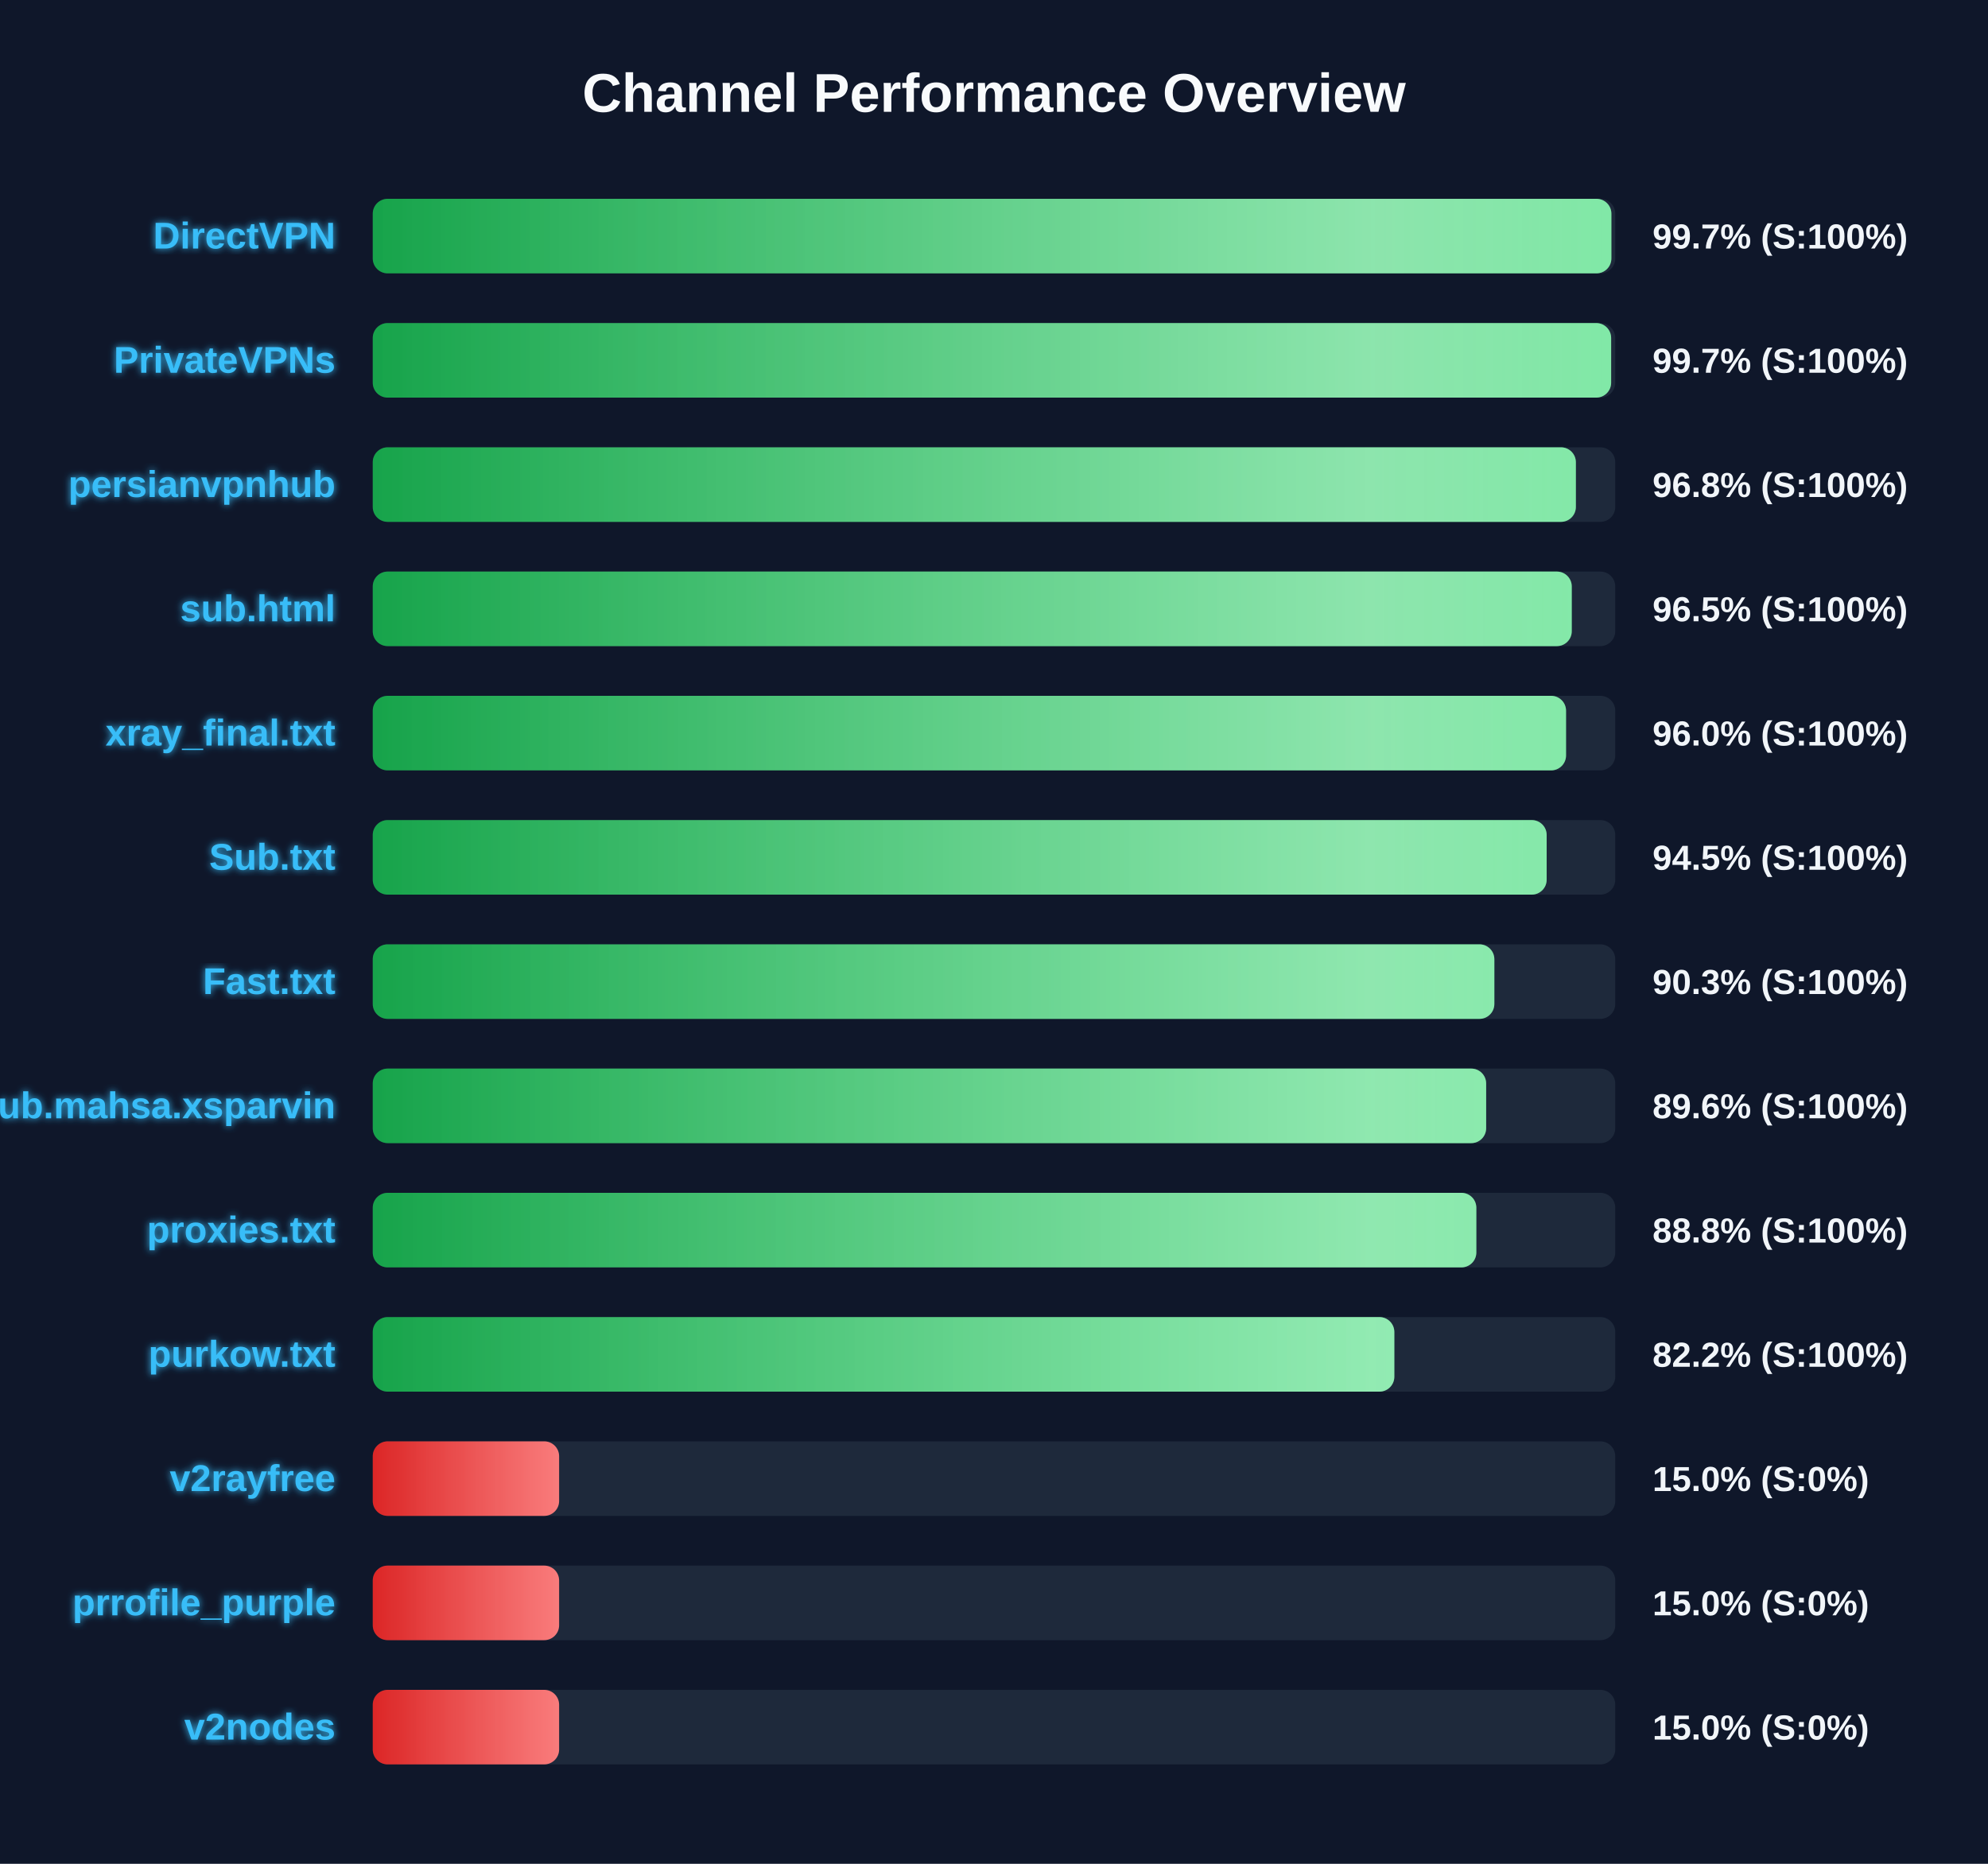
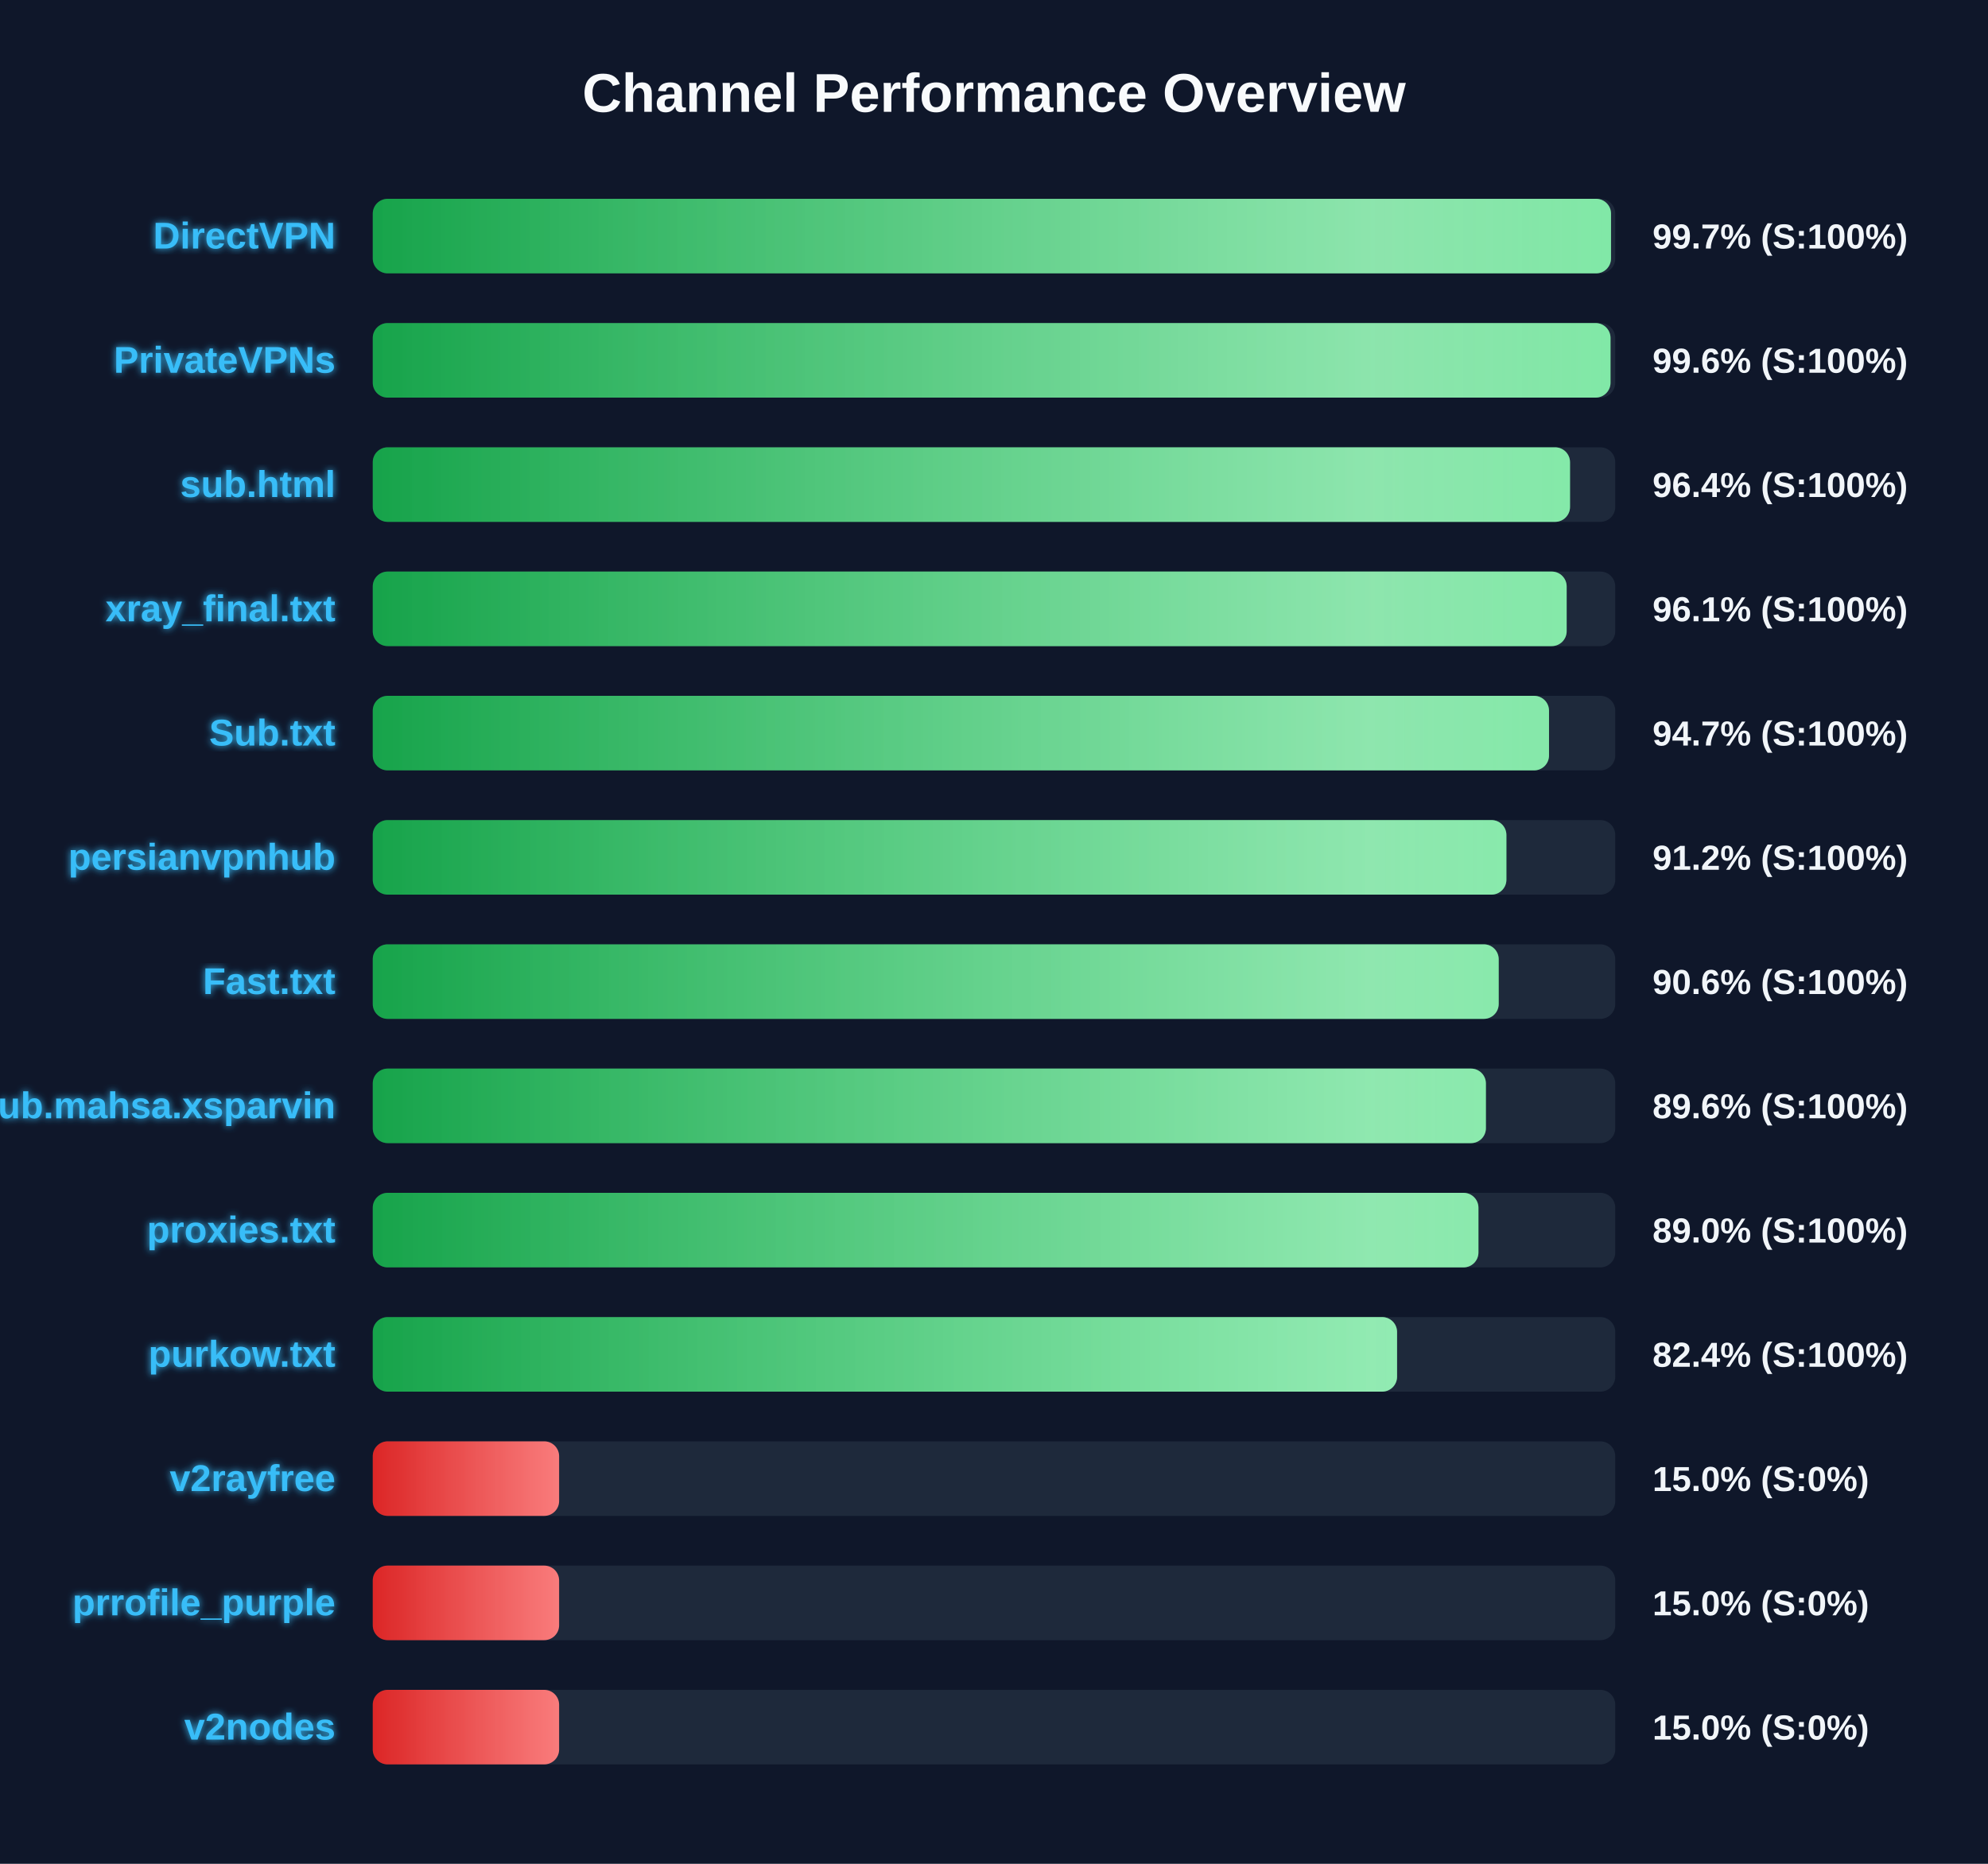
<svg xmlns="http://www.w3.org/2000/svg" width="800" height="750" version="1.1">
  <defs>
    <linearGradient id="grad-green" x1="0%" y1="0%" x2="100%" y2="0%">
      <stop offset="0%" stop-color="#16a34a" />
      <stop offset="100%" stop-color="#4ade80" />
    </linearGradient>
    <linearGradient id="grad-yellow" x1="0%" y1="0%" x2="100%" y2="0%">
      <stop offset="0%" stop-color="#ca8a04" />
      <stop offset="100%" stop-color="#fde047" />
    </linearGradient>
    <linearGradient id="grad-red" x1="0%" y1="0%" x2="100%" y2="0%">
      <stop offset="0%" stop-color="#dc2626" />
      <stop offset="100%" stop-color="#f87171" />
    </linearGradient>
    <linearGradient id="shimmer" x1="0%" y1="0%" x2="100%" y2="0%">
      <stop offset="0%" stop-color="rgba(255,255,255,0)" />
      <stop offset="50%" stop-color="rgba(255,255,255,0.4)" />
      <stop offset="100%" stop-color="rgba(255,255,255,0)" />
    </linearGradient>
    <filter id="glow" x="-20%" y="-20%" width="140%" height="140%">
      <feGaussianBlur stdDeviation="1.5" result="blur" />
      <feComposite in="SourceGraphic" in2="blur" operator="over" />
    </filter>
  </defs>
  <style>
        .bg-rect { fill: #0f172a; }
        .title { font: bold 22px 'Segoe UI', Arial, sans-serif; fill: #f8fafc; }
        .row { font: bold 15px 'Segoe UI', Arial, sans-serif; fill: #38bdf8; filter: url(#glow); }
        .score { font: bold 14px 'Segoe UI', Arial, sans-serif; fill: #f1f5f9; }
        @keyframes shimmer-anim {
            0% { transform: translateX(-100%); }
            100% { transform: translateX(200%); }
        }
        .shimmer-rect {
            animation: shimmer-anim 2.5s infinite linear;
        }
    </style>
  <rect width="100%" height="100%" class="bg-rect" />
  <text x="400" y="45" text-anchor="middle" class="title">Channel Performance Overview</text>
  <rect x="150" y="80" width="500" height="30" fill="#1e293b" rx="6" />
  <clipPath id="clip-0">
-     <rect x="150" y="80" width="498.45" height="30" rx="6" />
+     <rect x="150" y="80" width="498.3" height="30" rx="6" />
  </clipPath>
-   <rect x="150" y="80" width="498.45" height="30" fill="url(#grad-green)" rx="6" />
+   <rect x="150" y="80" width="498.3" height="30" fill="url(#grad-green)" rx="6" />
  <g clip-path="url(#clip-0)">
    <rect x="150" y="80" width="100%" height="30" fill="url(#shimmer)" class="shimmer-rect" />
  </g>
  <text x="135" y="100" text-anchor="end" class="row">DirectVPN</text>
  <text x="665" y="100" text-anchor="start" class="score">99.7% (S:100%)</text>
  <rect x="150" y="130" width="500" height="30" fill="#1e293b" rx="6" />
  <clipPath id="clip-1">
-     <rect x="150" y="130" width="498.35" height="30" rx="6" />
+     <rect x="150" y="130" width="498.1" height="30" rx="6" />
  </clipPath>
-   <rect x="150" y="130" width="498.35" height="30" fill="url(#grad-green)" rx="6" />
+   <rect x="150" y="130" width="498.1" height="30" fill="url(#grad-green)" rx="6" />
  <g clip-path="url(#clip-1)">
    <rect x="150" y="130" width="100%" height="30" fill="url(#shimmer)" class="shimmer-rect" />
  </g>
  <text x="135" y="150" text-anchor="end" class="row">PrivateVPNs</text>
-   <text x="665" y="150" text-anchor="start" class="score">99.7% (S:100%)</text>
+   <text x="665" y="150" text-anchor="start" class="score">99.6% (S:100%)</text>
  <rect x="150" y="180" width="500" height="30" fill="#1e293b" rx="6" />
  <clipPath id="clip-2">
-     <rect x="150" y="180" width="484.15" height="30" rx="6" />
+     <rect x="150" y="180" width="481.8" height="30" rx="6" />
  </clipPath>
-   <rect x="150" y="180" width="484.15" height="30" fill="url(#grad-green)" rx="6" />
+   <rect x="150" y="180" width="481.8" height="30" fill="url(#grad-green)" rx="6" />
  <g clip-path="url(#clip-2)">
    <rect x="150" y="180" width="100%" height="30" fill="url(#shimmer)" class="shimmer-rect" />
  </g>
-   <text x="135" y="200" text-anchor="end" class="row">persianvpnhub</text>
-   <text x="665" y="200" text-anchor="start" class="score">96.8% (S:100%)</text>
+   <text x="135" y="200" text-anchor="end" class="row">sub.html</text>
+   <text x="665" y="200" text-anchor="start" class="score">96.4% (S:100%)</text>
  <rect x="150" y="230" width="500" height="30" fill="#1e293b" rx="6" />
  <clipPath id="clip-3">
-     <rect x="150" y="230" width="482.5" height="30" rx="6" />
+     <rect x="150" y="230" width="480.45" height="30" rx="6" />
  </clipPath>
-   <rect x="150" y="230" width="482.5" height="30" fill="url(#grad-green)" rx="6" />
+   <rect x="150" y="230" width="480.45" height="30" fill="url(#grad-green)" rx="6" />
  <g clip-path="url(#clip-3)">
    <rect x="150" y="230" width="100%" height="30" fill="url(#shimmer)" class="shimmer-rect" />
  </g>
-   <text x="135" y="250" text-anchor="end" class="row">sub.html</text>
-   <text x="665" y="250" text-anchor="start" class="score">96.5% (S:100%)</text>
+   <text x="135" y="250" text-anchor="end" class="row">xray_final.txt</text>
+   <text x="665" y="250" text-anchor="start" class="score">96.1% (S:100%)</text>
  <rect x="150" y="280" width="500" height="30" fill="#1e293b" rx="6" />
  <clipPath id="clip-4">
-     <rect x="150" y="280" width="480.2" height="30" rx="6" />
+     <rect x="150" y="280" width="473.35" height="30" rx="6" />
  </clipPath>
-   <rect x="150" y="280" width="480.2" height="30" fill="url(#grad-green)" rx="6" />
+   <rect x="150" y="280" width="473.35" height="30" fill="url(#grad-green)" rx="6" />
  <g clip-path="url(#clip-4)">
    <rect x="150" y="280" width="100%" height="30" fill="url(#shimmer)" class="shimmer-rect" />
  </g>
-   <text x="135" y="300" text-anchor="end" class="row">xray_final.txt</text>
-   <text x="665" y="300" text-anchor="start" class="score">96.0% (S:100%)</text>
+   <text x="135" y="300" text-anchor="end" class="row">Sub.txt</text>
+   <text x="665" y="300" text-anchor="start" class="score">94.7% (S:100%)</text>
  <rect x="150" y="330" width="500" height="30" fill="#1e293b" rx="6" />
  <clipPath id="clip-5">
-     <rect x="150" y="330" width="472.4" height="30" rx="6" />
+     <rect x="150" y="330" width="456.2" height="30" rx="6" />
  </clipPath>
-   <rect x="150" y="330" width="472.4" height="30" fill="url(#grad-green)" rx="6" />
+   <rect x="150" y="330" width="456.2" height="30" fill="url(#grad-green)" rx="6" />
  <g clip-path="url(#clip-5)">
    <rect x="150" y="330" width="100%" height="30" fill="url(#shimmer)" class="shimmer-rect" />
  </g>
-   <text x="135" y="350" text-anchor="end" class="row">Sub.txt</text>
-   <text x="665" y="350" text-anchor="start" class="score">94.5% (S:100%)</text>
+   <text x="135" y="350" text-anchor="end" class="row">persianvpnhub</text>
+   <text x="665" y="350" text-anchor="start" class="score">91.2% (S:100%)</text>
  <rect x="150" y="380" width="500" height="30" fill="#1e293b" rx="6" />
  <clipPath id="clip-6">
-     <rect x="150" y="380" width="451.35" height="30" rx="6" />
+     <rect x="150" y="380" width="453.1" height="30" rx="6" />
  </clipPath>
-   <rect x="150" y="380" width="451.35" height="30" fill="url(#grad-green)" rx="6" />
+   <rect x="150" y="380" width="453.1" height="30" fill="url(#grad-green)" rx="6" />
  <g clip-path="url(#clip-6)">
    <rect x="150" y="380" width="100%" height="30" fill="url(#shimmer)" class="shimmer-rect" />
  </g>
  <text x="135" y="400" text-anchor="end" class="row">Fast.txt</text>
-   <text x="665" y="400" text-anchor="start" class="score">90.3% (S:100%)</text>
+   <text x="665" y="400" text-anchor="start" class="score">90.6% (S:100%)</text>
  <rect x="150" y="430" width="500" height="30" fill="#1e293b" rx="6" />
  <clipPath id="clip-7">
-     <rect x="150" y="430" width="448.05" height="30" rx="6" />
+     <rect x="150" y="430" width="447.95" height="30" rx="6" />
  </clipPath>
-   <rect x="150" y="430" width="448.05" height="30" fill="url(#grad-green)" rx="6" />
+   <rect x="150" y="430" width="447.95" height="30" fill="url(#grad-green)" rx="6" />
  <g clip-path="url(#clip-7)">
    <rect x="150" y="430" width="100%" height="30" fill="url(#shimmer)" class="shimmer-rect" />
  </g>
  <text x="135" y="450" text-anchor="end" class="row">Sub.mahsa.xsparvin</text>
  <text x="665" y="450" text-anchor="start" class="score">89.6% (S:100%)</text>
  <rect x="150" y="480" width="500" height="30" fill="#1e293b" rx="6" />
  <clipPath id="clip-8">
-     <rect x="150" y="480" width="444.1" height="30" rx="6" />
+     <rect x="150" y="480" width="444.95" height="30" rx="6" />
  </clipPath>
-   <rect x="150" y="480" width="444.1" height="30" fill="url(#grad-green)" rx="6" />
+   <rect x="150" y="480" width="444.95" height="30" fill="url(#grad-green)" rx="6" />
  <g clip-path="url(#clip-8)">
    <rect x="150" y="480" width="100%" height="30" fill="url(#shimmer)" class="shimmer-rect" />
  </g>
  <text x="135" y="500" text-anchor="end" class="row">proxies.txt</text>
-   <text x="665" y="500" text-anchor="start" class="score">88.8% (S:100%)</text>
+   <text x="665" y="500" text-anchor="start" class="score">89.0% (S:100%)</text>
  <rect x="150" y="530" width="500" height="30" fill="#1e293b" rx="6" />
  <clipPath id="clip-9">
-     <rect x="150" y="530" width="411.1" height="30" rx="6" />
+     <rect x="150" y="530" width="412.2" height="30" rx="6" />
  </clipPath>
-   <rect x="150" y="530" width="411.1" height="30" fill="url(#grad-green)" rx="6" />
+   <rect x="150" y="530" width="412.2" height="30" fill="url(#grad-green)" rx="6" />
  <g clip-path="url(#clip-9)">
    <rect x="150" y="530" width="100%" height="30" fill="url(#shimmer)" class="shimmer-rect" />
  </g>
  <text x="135" y="550" text-anchor="end" class="row">purkow.txt</text>
-   <text x="665" y="550" text-anchor="start" class="score">82.2% (S:100%)</text>
+   <text x="665" y="550" text-anchor="start" class="score">82.4% (S:100%)</text>
  <rect x="150" y="580" width="500" height="30" fill="#1e293b" rx="6" />
  <clipPath id="clip-10">
    <rect x="150" y="580" width="75.0" height="30" rx="6" />
  </clipPath>
  <rect x="150" y="580" width="75.0" height="30" fill="url(#grad-red)" rx="6" />
  <g clip-path="url(#clip-10)">
    <rect x="150" y="580" width="100%" height="30" fill="url(#shimmer)" class="shimmer-rect" />
  </g>
  <text x="135" y="600" text-anchor="end" class="row">v2rayfree</text>
  <text x="665" y="600" text-anchor="start" class="score">15.0% (S:0%)</text>
  <rect x="150" y="630" width="500" height="30" fill="#1e293b" rx="6" />
  <clipPath id="clip-11">
    <rect x="150" y="630" width="75.0" height="30" rx="6" />
  </clipPath>
  <rect x="150" y="630" width="75.0" height="30" fill="url(#grad-red)" rx="6" />
  <g clip-path="url(#clip-11)">
    <rect x="150" y="630" width="100%" height="30" fill="url(#shimmer)" class="shimmer-rect" />
  </g>
  <text x="135" y="650" text-anchor="end" class="row">prrofile_purple</text>
  <text x="665" y="650" text-anchor="start" class="score">15.0% (S:0%)</text>
  <rect x="150" y="680" width="500" height="30" fill="#1e293b" rx="6" />
  <clipPath id="clip-12">
    <rect x="150" y="680" width="75.0" height="30" rx="6" />
  </clipPath>
  <rect x="150" y="680" width="75.0" height="30" fill="url(#grad-red)" rx="6" />
  <g clip-path="url(#clip-12)">
    <rect x="150" y="680" width="100%" height="30" fill="url(#shimmer)" class="shimmer-rect" />
  </g>
  <text x="135" y="700" text-anchor="end" class="row">v2nodes</text>
  <text x="665" y="700" text-anchor="start" class="score">15.0% (S:0%)</text>
</svg>
